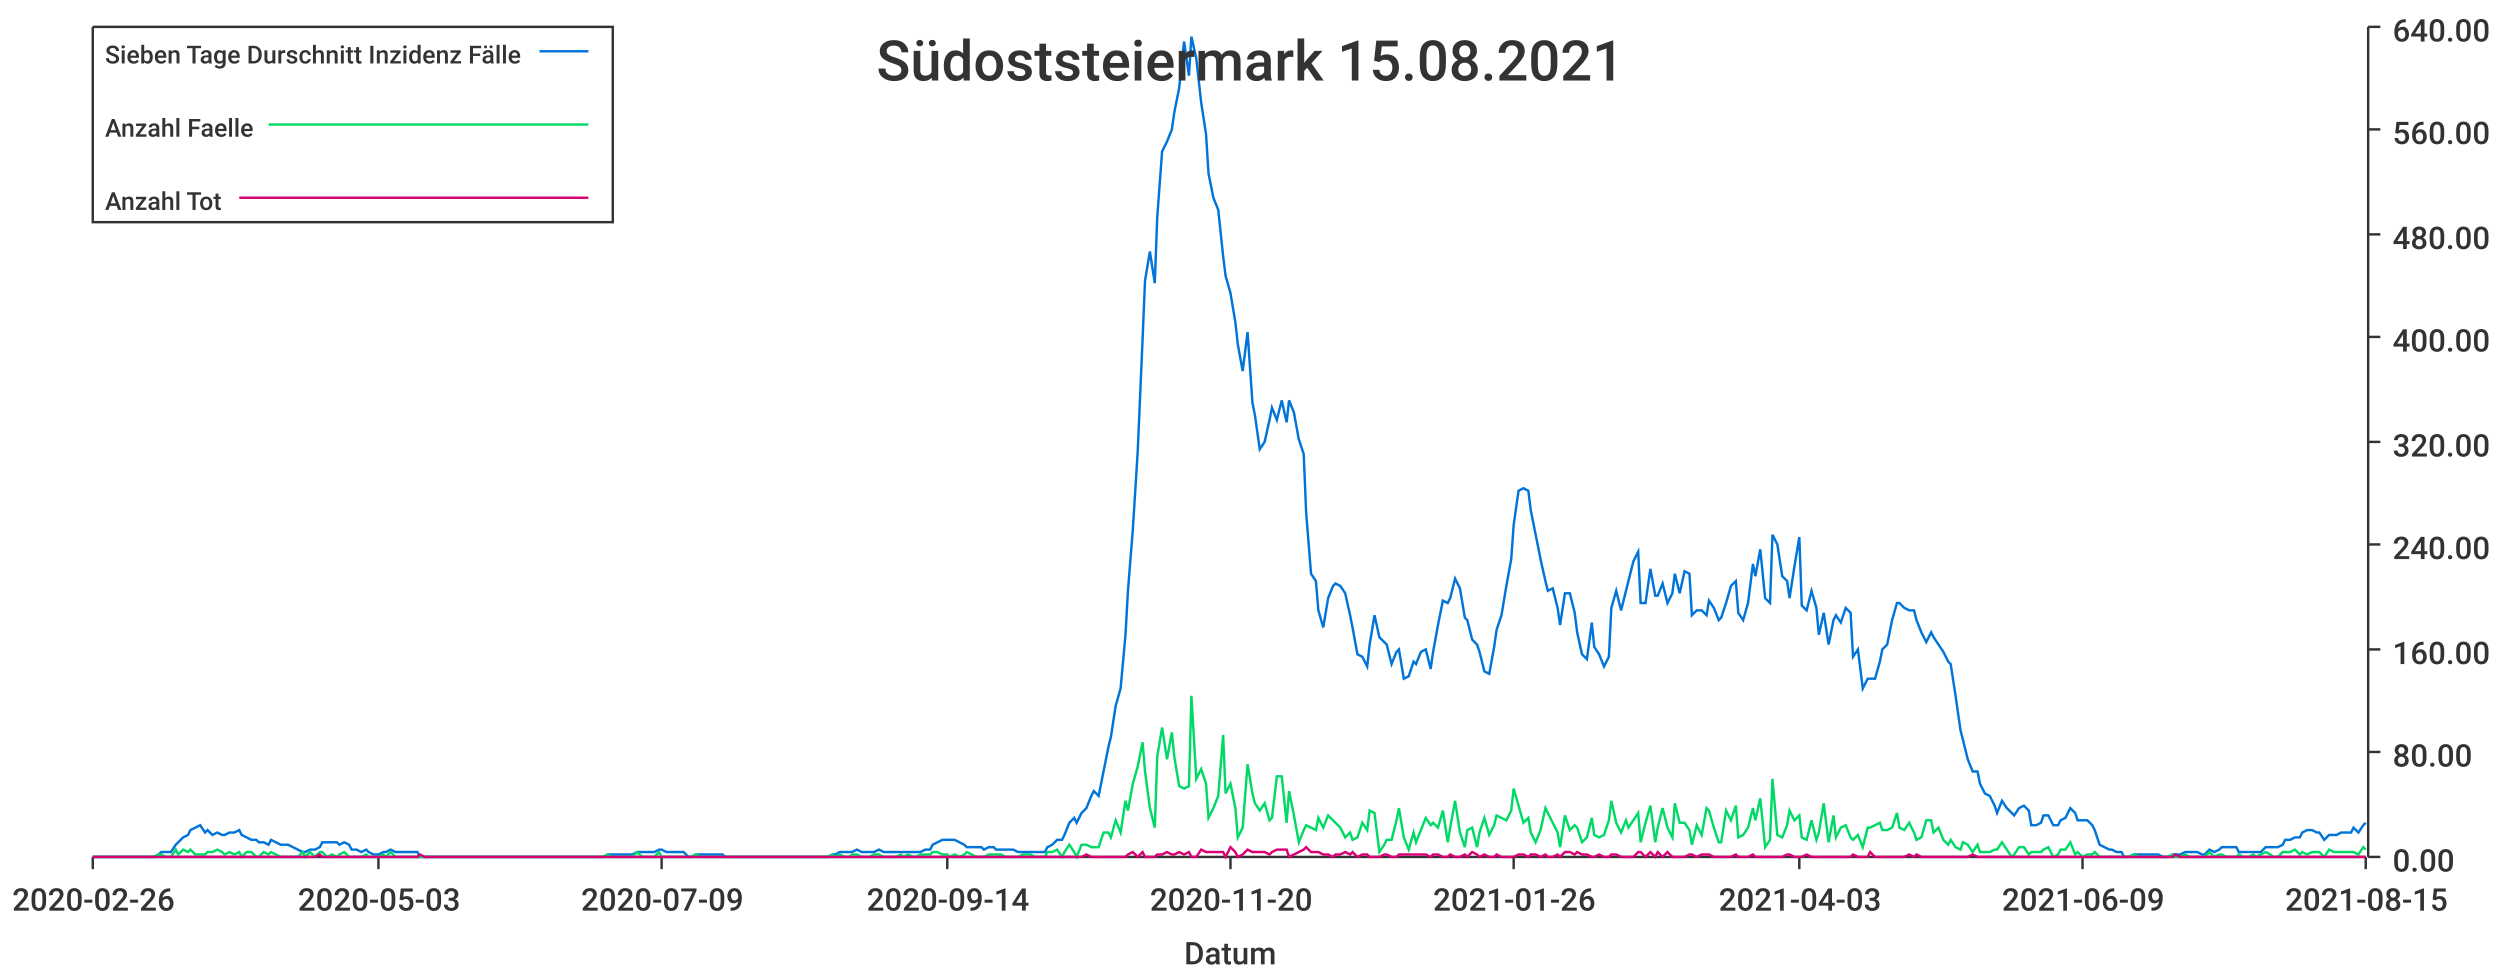
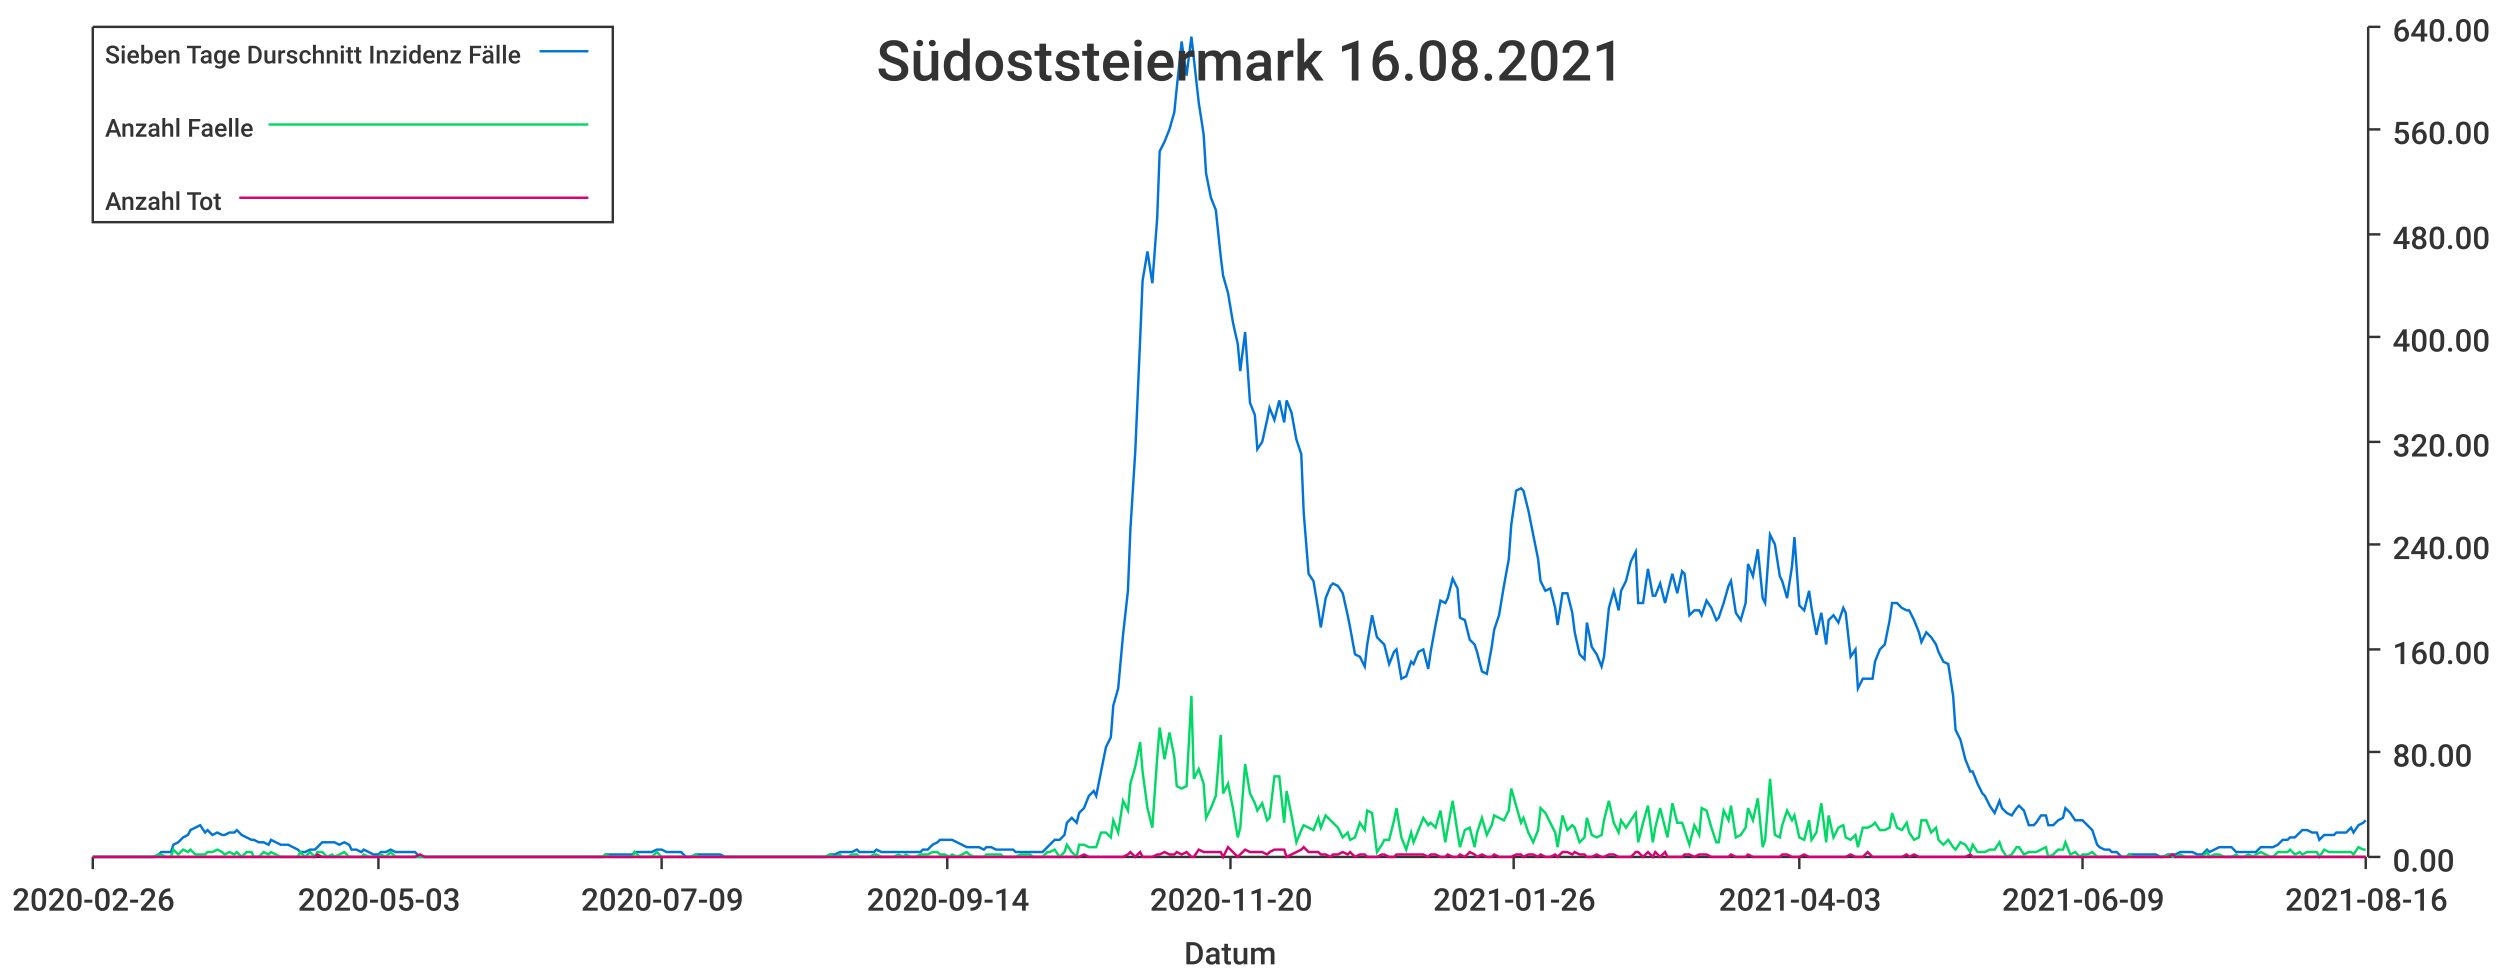
<svg xmlns="http://www.w3.org/2000/svg" width="1024" height="400">\n<path d="M 0 0 L 1024 0 L 1024 400 L 0 400 L 0 0" style="stroke-width:0;stroke:rgba(255,255,255,1.0);fill:rgba(255,255,255,1.0)" />
  <path d="M 38 11 L 969 11 L 969 351 L 38 351 L 38 11" style="stroke-width:0;stroke:rgba(255,255,255,1.0);fill:rgba(255,255,255,1.0)" />
  <path d="M 38 351 L 969 351" style="stroke-width:1;stroke:rgba(51,51,51,1.0);fill:none" />
  <path d="M 38 351 L 38 356" style="stroke-width:1;stroke:rgba(51,51,51,1.0);fill:none" />
  <text x="5" y="373" style="stroke-width:0;stroke:none;fill:rgba(51,51,51,1.0);font-size:12.8px;font-family:'Roboto Medium',sans-serif">2020-02-26</text>
  <path d="M 155 351 L 155 356" style="stroke-width:1;stroke:rgba(51,51,51,1.0);fill:none" />
  <text x="122" y="373" style="stroke-width:0;stroke:none;fill:rgba(51,51,51,1.0);font-size:12.8px;font-family:'Roboto Medium',sans-serif">2020-05-03</text>
  <path d="M 271 351 L 271 356" style="stroke-width:1;stroke:rgba(51,51,51,1.0);fill:none" />
  <text x="238" y="373" style="stroke-width:0;stroke:none;fill:rgba(51,51,51,1.0);font-size:12.8px;font-family:'Roboto Medium',sans-serif">2020-07-09</text>
  <path d="M 388 351 L 388 356" style="stroke-width:1;stroke:rgba(51,51,51,1.0);fill:none" />
  <text x="355" y="373" style="stroke-width:0;stroke:none;fill:rgba(51,51,51,1.0);font-size:12.8px;font-family:'Roboto Medium',sans-serif">2020-09-14</text>
  <path d="M 504 351 L 504 356" style="stroke-width:1;stroke:rgba(51,51,51,1.0);fill:none" />
  <text x="471" y="373" style="stroke-width:0;stroke:none;fill:rgba(51,51,51,1.0);font-size:12.8px;font-family:'Roboto Medium',sans-serif">2020-11-20</text>
  <path d="M 620 351 L 620 356" style="stroke-width:1;stroke:rgba(51,51,51,1.0);fill:none" />
  <text x="587" y="373" style="stroke-width:0;stroke:none;fill:rgba(51,51,51,1.0);font-size:12.8px;font-family:'Roboto Medium',sans-serif">2021-01-26</text>
  <path d="M 737 351 L 737 356" style="stroke-width:1;stroke:rgba(51,51,51,1.0);fill:none" />
  <text x="704" y="373" style="stroke-width:0;stroke:none;fill:rgba(51,51,51,1.0);font-size:12.8px;font-family:'Roboto Medium',sans-serif">2021-04-03</text>
  <path d="M 853 351 L 853 356" style="stroke-width:1;stroke:rgba(51,51,51,1.0);fill:none" />
  <text x="820" y="373" style="stroke-width:0;stroke:none;fill:rgba(51,51,51,1.0);font-size:12.8px;font-family:'Roboto Medium',sans-serif">2021-06-09</text>
  <path d="M 969 351 L 969 356" style="stroke-width:1;stroke:rgba(51,51,51,1.0);fill:none" />
-   <text x="936" y="373" style="stroke-width:0;stroke:none;fill:rgba(51,51,51,1.0);font-size:12.8px;font-family:'Roboto Medium',sans-serif">2021-08-15</text>
+   <text x="936" y="373" style="stroke-width:0;stroke:none;fill:rgba(51,51,51,1.0);font-size:12.8px;font-family:'Roboto Medium',sans-serif">2021-08-16</text>
  <text x="485" y="395" style="stroke-width:0;stroke:none;fill:rgba(51,51,51,1.0);font-size:12.8px;font-family:'Roboto Medium',sans-serif">Datum</text>
  <path d="M 970 351 L 970 11" style="stroke-width:1;stroke:rgba(51,51,51,1.0);fill:none" />
  <path d="M 970 351 L 975 351" style="stroke-width:1;stroke:rgba(51,51,51,1.0);fill:none" />
  <text x="980" y="357" style="stroke-width:0;stroke:none;fill:rgba(51,51,51,1.0);font-size:12.8px;font-family:'Roboto Medium',sans-serif">0.00</text>
  <path d="M 970 308 L 975 308" style="stroke-width:1;stroke:rgba(51,51,51,1.0);fill:none" />
  <text x="980" y="314" style="stroke-width:0;stroke:none;fill:rgba(51,51,51,1.0);font-size:12.8px;font-family:'Roboto Medium',sans-serif">80.00</text>
  <path d="M 970 266 L 975 266" style="stroke-width:1;stroke:rgba(51,51,51,1.0);fill:none" />
  <text x="980" y="272" style="stroke-width:0;stroke:none;fill:rgba(51,51,51,1.0);font-size:12.8px;font-family:'Roboto Medium',sans-serif">160.00</text>
  <path d="M 970 223 L 975 223" style="stroke-width:1;stroke:rgba(51,51,51,1.0);fill:none" />
  <text x="980" y="229" style="stroke-width:0;stroke:none;fill:rgba(51,51,51,1.0);font-size:12.8px;font-family:'Roboto Medium',sans-serif">240.00</text>
  <path d="M 970 181 L 975 181" style="stroke-width:1;stroke:rgba(51,51,51,1.0);fill:none" />
  <text x="980" y="187" style="stroke-width:0;stroke:none;fill:rgba(51,51,51,1.0);font-size:12.8px;font-family:'Roboto Medium',sans-serif">320.00</text>
  <path d="M 970 138 L 975 138" style="stroke-width:1;stroke:rgba(51,51,51,1.0);fill:none" />
  <text x="980" y="144" style="stroke-width:0;stroke:none;fill:rgba(51,51,51,1.0);font-size:12.8px;font-family:'Roboto Medium',sans-serif">400.00</text>
  <path d="M 970 96 L 975 96" style="stroke-width:1;stroke:rgba(51,51,51,1.0);fill:none" />
  <text x="980" y="102" style="stroke-width:0;stroke:none;fill:rgba(51,51,51,1.0);font-size:12.8px;font-family:'Roboto Medium',sans-serif">480.00</text>
  <path d="M 970 53 L 975 53" style="stroke-width:1;stroke:rgba(51,51,51,1.0);fill:none" />
  <text x="980" y="59" style="stroke-width:0;stroke:none;fill:rgba(51,51,51,1.0);font-size:12.8px;font-family:'Roboto Medium',sans-serif">560.00</text>
  <path d="M 970 11 L 975 11" style="stroke-width:1;stroke:rgba(51,51,51,1.0);fill:none" />
  <text x="980" y="17" style="stroke-width:0;stroke:none;fill:rgba(51,51,51,1.0);font-size:12.8px;font-family:'Roboto Medium',sans-serif">640.00</text>
-   <path d="M 38 351 L 40 351 L 42 351 L 44 351 L 45 351 L 47 351 L 49 351 L 51 351 L 52 351 L 54 351 L 56 351 L 58 351 L 59 351 L 61 351 L 63 351 L 65 350 L 66 349 L 68 349 L 70 349 L 72 346 L 73 345 L 75 343 L 77 342 L 78 340 L 80 339 L 82 338 L 84 341 L 85 340 L 87 342 L 89 341 L 91 342 L 92 342 L 94 341 L 96 341 L 98 340 L 99 342 L 101 343 L 103 344 L 105 344 L 106 345 L 108 345 L 110 346 L 111 344 L 113 345 L 115 346 L 117 346 L 118 346 L 120 347 L 122 348 L 124 349 L 125 349 L 127 348 L 129 348 L 131 347 L 132 345 L 134 345 L 136 345 L 138 345 L 139 346 L 141 345 L 143 346 L 144 348 L 146 348 L 148 349 L 150 348 L 151 349 L 153 350 L 155 350 L 157 349 L 158 349 L 160 348 L 162 349 L 164 349 L 165 349 L 167 349 L 169 349 L 171 349 L 172 351 L 174 351 L 176 351 L 177 351 L 179 351 L 181 351 L 183 351 L 184 351 L 186 351 L 188 351 L 190 351 L 191 351 L 193 351 L 195 351 L 197 351 L 198 351 L 200 351 L 202 351 L 204 351 L 205 351 L 207 351 L 209 351 L 210 351 L 212 351 L 214 351 L 216 351 L 217 351 L 219 351 L 221 351 L 223 351 L 224 351 L 226 351 L 228 351 L 230 351 L 231 351 L 233 351 L 235 351 L 237 351 L 238 351 L 240 351 L 242 351 L 243 351 L 245 351 L 247 351 L 249 350 L 250 350 L 252 350 L 254 350 L 256 350 L 257 350 L 259 350 L 261 349 L 263 349 L 264 349 L 266 349 L 268 349 L 270 348 L 271 348 L 273 349 L 275 349 L 276 349 L 278 349 L 280 349 L 282 351 L 283 351 L 285 350 L 287 350 L 289 350 L 290 350 L 292 350 L 294 350 L 296 350 L 297 351 L 299 351 L 301 351 L 303 351 L 304 351 L 306 351 L 308 351 L 309 351 L 311 351 L 313 351 L 315 351 L 316 351 L 318 351 L 320 351 L 322 351 L 323 351 L 325 351 L 327 351 L 329 351 L 330 351 L 332 351 L 334 351 L 336 351 L 337 351 L 339 351 L 341 350 L 342 350 L 344 349 L 346 349 L 348 349 L 349 349 L 351 348 L 353 349 L 355 349 L 356 349 L 358 349 L 360 348 L 362 349 L 363 349 L 365 349 L 367 349 L 369 349 L 370 349 L 372 349 L 374 349 L 375 349 L 377 349 L 379 348 L 381 348 L 382 346 L 384 345 L 386 344 L 388 344 L 389 344 L 391 344 L 393 345 L 395 346 L 396 347 L 398 347 L 400 347 L 402 347 L 403 348 L 405 347 L 407 347 L 408 348 L 410 348 L 412 348 L 414 348 L 415 348 L 417 349 L 419 349 L 421 349 L 422 349 L 424 349 L 426 349 L 428 349 L 429 347 L 431 346 L 433 344 L 435 344 L 436 342 L 438 337 L 440 335 L 441 337 L 443 333 L 445 331 L 447 326 L 448 324 L 450 326 L 452 316 L 454 306 L 455 302 L 457 289 L 459 282 L 461 260 L 462 242 L 464 217 L 466 185 L 468 139 L 469 115 L 471 103 L 473 116 L 474 89 L 476 62 L 478 58 L 480 53 L 481 46 L 483 36 L 485 17 L 487 31 L 488 15 L 490 24 L 492 42 L 494 55 L 495 71 L 497 81 L 499 86 L 501 105 L 502 113 L 504 120 L 506 132 L 507 141 L 509 152 L 511 136 L 513 165 L 514 170 L 516 184 L 518 181 L 520 172 L 521 167 L 523 172 L 525 164 L 527 173 L 528 164 L 530 169 L 532 180 L 534 186 L 535 210 L 537 235 L 539 238 L 540 250 L 542 257 L 544 245 L 546 240 L 547 239 L 549 240 L 551 243 L 553 252 L 554 257 L 556 268 L 558 269 L 560 273 L 561 264 L 563 252 L 565 261 L 567 263 L 568 264 L 570 272 L 572 267 L 573 266 L 575 278 L 577 277 L 579 271 L 580 272 L 582 267 L 584 266 L 586 274 L 587 267 L 589 256 L 591 246 L 593 247 L 594 245 L 596 237 L 598 241 L 600 253 L 601 254 L 603 262 L 605 264 L 606 267 L 608 275 L 610 276 L 612 265 L 613 258 L 615 252 L 617 240 L 619 229 L 620 215 L 622 201 L 624 200 L 626 201 L 627 209 L 629 219 L 631 229 L 633 238 L 634 242 L 636 241 L 638 249 L 639 256 L 641 243 L 643 243 L 645 251 L 646 259 L 648 268 L 650 270 L 652 255 L 653 265 L 655 268 L 657 273 L 659 269 L 660 249 L 662 242 L 664 250 L 666 242 L 667 238 L 669 230 L 671 226 L 672 247 L 674 247 L 676 233 L 678 244 L 679 244 L 681 239 L 683 247 L 685 243 L 686 235 L 688 243 L 690 234 L 692 235 L 693 252 L 695 250 L 697 250 L 699 252 L 700 246 L 702 249 L 704 254 L 705 253 L 707 247 L 709 240 L 711 238 L 712 251 L 714 254 L 716 247 L 718 231 L 719 236 L 721 225 L 723 245 L 725 247 L 726 219 L 728 223 L 730 236 L 732 238 L 733 245 L 735 232 L 737 220 L 738 248 L 740 250 L 742 242 L 744 249 L 745 260 L 747 251 L 749 264 L 751 254 L 752 252 L 754 255 L 756 249 L 758 251 L 759 269 L 761 266 L 763 282 L 765 278 L 766 278 L 768 278 L 770 271 L 771 266 L 773 264 L 775 254 L 777 247 L 778 247 L 780 249 L 782 250 L 784 250 L 785 254 L 787 259 L 789 263 L 791 259 L 792 261 L 794 264 L 796 267 L 798 271 L 799 272 L 801 285 L 803 299 L 804 303 L 806 311 L 808 316 L 810 316 L 811 321 L 813 325 L 815 326 L 817 330 L 818 333 L 820 328 L 822 331 L 824 333 L 825 334 L 827 331 L 829 330 L 831 332 L 832 338 L 834 338 L 836 337 L 837 334 L 839 334 L 841 338 L 843 338 L 844 336 L 846 335 L 848 331 L 850 333 L 851 336 L 853 336 L 855 336 L 857 338 L 858 340 L 860 346 L 862 347 L 864 348 L 865 348 L 867 349 L 869 349 L 870 351 L 872 351 L 874 350 L 876 350 L 877 350 L 879 350 L 881 350 L 883 350 L 884 350 L 886 351 L 888 351 L 890 350 L 891 350 L 893 350 L 895 349 L 897 349 L 898 349 L 900 349 L 902 350 L 903 350 L 905 348 L 907 349 L 909 348 L 910 347 L 912 347 L 914 347 L 916 347 L 917 349 L 919 349 L 921 349 L 923 349 L 924 349 L 926 349 L 928 347 L 930 347 L 931 347 L 933 347 L 935 346 L 936 344 L 938 344 L 940 343 L 942 343 L 943 341 L 945 340 L 947 340 L 949 341 L 950 341 L 952 344 L 954 342 L 956 342 L 957 342 L 959 341 L 961 341 L 963 341 L 964 339 L 966 341 L 968 338 L 969 337" style="stroke-width:1;stroke:rgba(0,116,217,1.0);fill:none" />
-   <path d="M 38 351 L 40 351 L 42 351 L 44 351 L 45 351 L 47 351 L 49 351 L 51 351 L 52 351 L 54 351 L 56 351 L 58 351 L 59 351 L 61 351 L 63 351 L 65 350 L 66 350 L 68 351 L 70 351 L 72 348 L 73 350 L 75 348 L 77 349 L 78 348 L 80 350 L 82 350 L 84 350 L 85 349 L 87 349 L 89 348 L 91 349 L 92 350 L 94 349 L 96 350 L 98 349 L 99 351 L 101 349 L 103 349 L 105 351 L 106 351 L 108 349 L 110 350 L 111 349 L 113 350 L 115 351 L 117 351 L 118 351 L 120 351 L 122 351 L 124 349 L 125 351 L 127 349 L 129 351 L 131 349 L 132 349 L 134 351 L 136 350 L 138 351 L 139 350 L 141 349 L 143 351 L 144 351 L 146 351 L 148 351 L 150 350 L 151 351 L 153 351 L 155 351 L 157 350 L 158 351 L 160 349 L 162 351 L 164 351 L 165 351 L 167 351 L 169 351 L 171 351 L 172 351 L 174 351 L 176 351 L 177 351 L 179 351 L 181 351 L 183 351 L 184 351 L 186 351 L 188 351 L 190 351 L 191 351 L 193 351 L 195 351 L 197 351 L 198 351 L 200 351 L 202 351 L 204 351 L 205 351 L 207 351 L 209 351 L 210 351 L 212 351 L 214 351 L 216 351 L 217 351 L 219 351 L 221 351 L 223 351 L 224 351 L 226 351 L 228 351 L 230 351 L 231 351 L 233 351 L 235 351 L 237 351 L 238 351 L 240 351 L 242 351 L 243 351 L 245 351 L 247 351 L 249 350 L 250 351 L 252 351 L 254 351 L 256 351 L 257 351 L 259 351 L 261 349 L 263 351 L 264 351 L 266 351 L 268 351 L 270 349 L 271 351 L 273 351 L 275 351 L 276 351 L 278 351 L 280 351 L 282 351 L 283 351 L 285 350 L 287 351 L 289 351 L 290 351 L 292 351 L 294 351 L 296 351 L 297 351 L 299 351 L 301 351 L 303 351 L 304 351 L 306 351 L 308 351 L 309 351 L 311 351 L 313 351 L 315 351 L 316 351 L 318 351 L 320 351 L 322 351 L 323 351 L 325 351 L 327 351 L 329 351 L 330 351 L 332 351 L 334 351 L 336 351 L 337 351 L 339 351 L 341 350 L 342 351 L 344 350 L 346 351 L 348 351 L 349 350 L 351 350 L 353 351 L 355 351 L 356 351 L 358 350 L 360 350 L 362 351 L 363 351 L 365 351 L 367 351 L 369 350 L 370 351 L 372 350 L 374 351 L 375 351 L 377 350 L 379 350 L 381 350 L 382 349 L 384 349 L 386 350 L 388 350 L 389 351 L 391 350 L 393 351 L 395 350 L 396 349 L 398 350 L 400 351 L 402 351 L 403 351 L 405 350 L 407 350 L 408 350 L 410 350 L 412 351 L 414 351 L 415 351 L 417 351 L 419 350 L 421 350 L 422 350 L 424 351 L 426 351 L 428 351 L 429 349 L 431 349 L 433 348 L 435 351 L 436 349 L 438 346 L 440 349 L 441 351 L 443 346 L 445 346 L 447 347 L 448 347 L 450 347 L 452 341 L 454 341 L 455 343 L 457 336 L 459 341 L 461 328 L 462 332 L 464 321 L 466 314 L 468 304 L 469 316 L 471 331 L 473 339 L 474 310 L 476 298 L 478 311 L 480 300 L 481 310 L 483 322 L 485 323 L 487 322 L 488 285 L 490 319 L 492 315 L 494 321 L 495 335 L 497 331 L 499 326 L 501 301 L 502 325 L 504 321 L 506 331 L 507 343 L 509 339 L 511 313 L 513 325 L 514 329 L 516 332 L 518 329 L 520 336 L 521 335 L 523 318 L 525 318 L 527 337 L 528 324 L 530 334 L 532 345 L 534 340 L 535 338 L 537 339 L 539 340 L 540 335 L 542 339 L 544 334 L 546 336 L 547 337 L 549 339 L 551 343 L 553 341 L 554 344 L 556 343 L 558 337 L 560 340 L 561 332 L 563 333 L 565 349 L 567 346 L 568 344 L 570 344 L 572 336 L 573 331 L 575 343 L 577 348 L 579 341 L 580 345 L 582 340 L 584 335 L 586 338 L 587 337 L 589 339 L 591 332 L 593 345 L 594 339 L 596 328 L 598 341 L 600 347 L 601 340 L 603 339 L 605 347 L 606 341 L 608 335 L 610 342 L 612 338 L 613 334 L 615 335 L 617 336 L 619 332 L 620 323 L 622 330 L 624 337 L 626 335 L 627 341 L 629 345 L 631 340 L 633 331 L 634 333 L 636 337 L 638 341 L 639 347 L 641 334 L 643 340 L 645 338 L 646 339 L 648 345 L 650 343 L 652 335 L 653 342 L 655 343 L 657 342 L 659 336 L 660 328 L 662 337 L 664 341 L 666 336 L 667 339 L 669 336 L 671 333 L 672 345 L 674 337 L 676 330 L 678 345 L 679 339 L 681 331 L 683 339 L 685 343 L 686 329 L 688 337 L 690 337 L 692 340 L 693 346 L 695 338 L 697 342 L 699 331 L 700 332 L 702 339 L 704 345 L 705 345 L 707 332 L 709 336 L 711 330 L 712 343 L 714 342 L 716 339 L 718 331 L 719 336 L 721 327 L 723 347 L 725 344 L 726 319 L 728 342 L 730 343 L 732 338 L 733 332 L 735 336 L 737 334 L 738 343 L 740 344 L 742 336 L 744 344 L 745 341 L 747 329 L 749 345 L 751 334 L 752 343 L 754 339 L 756 338 L 758 343 L 759 344 L 761 342 L 763 347 L 765 339 L 766 339 L 768 338 L 770 337 L 771 340 L 773 340 L 775 339 L 777 333 L 778 339 L 780 340 L 782 337 L 784 341 L 785 344 L 787 343 L 789 336 L 791 336 L 792 341 L 794 339 L 796 344 L 798 346 L 799 344 L 801 347 L 803 348 L 804 345 L 806 346 L 808 349 L 810 346 L 811 349 L 813 349 L 815 349 L 817 348 L 818 348 L 820 345 L 822 348 L 824 351 L 825 350 L 827 347 L 829 347 L 831 350 L 832 349 L 834 349 L 836 349 L 837 348 L 839 347 L 841 351 L 843 350 L 844 348 L 846 348 L 848 345 L 850 350 L 851 349 L 853 351 L 855 350 L 857 350 L 858 349 L 860 351 L 862 351 L 864 351 L 865 351 L 867 351 L 869 351 L 870 351 L 872 351 L 874 350 L 876 351 L 877 351 L 879 351 L 881 351 L 883 351 L 884 351 L 886 351 L 888 351 L 890 350 L 891 351 L 893 351 L 895 350 L 897 351 L 898 351 L 900 351 L 902 351 L 903 351 L 905 349 L 907 351 L 909 350 L 910 350 L 912 351 L 914 351 L 916 351 L 917 350 L 919 351 L 921 351 L 923 350 L 924 351 L 926 350 L 928 349 L 930 350 L 931 351 L 933 351 L 935 349 L 936 349 L 938 349 L 940 348 L 942 350 L 943 349 L 945 350 L 947 349 L 949 349 L 950 349 L 952 351 L 954 348 L 956 349 L 957 349 L 959 349 L 961 349 L 963 349 L 964 349 L 966 350 L 968 347 L 969 348" style="stroke-width:1;stroke:rgba(0,217,101,1.0);fill:none" />
-   <path d="M 38 351 L 40 351 L 42 351 L 44 351 L 45 351 L 47 351 L 49 351 L 51 351 L 52 351 L 54 351 L 56 351 L 58 351 L 59 351 L 61 351 L 63 351 L 65 351 L 66 351 L 68 351 L 70 351 L 72 351 L 73 351 L 75 351 L 77 351 L 78 351 L 80 351 L 82 351 L 84 351 L 85 351 L 87 351 L 89 351 L 91 351 L 92 351 L 94 351 L 96 351 L 98 351 L 99 351 L 101 351 L 103 351 L 105 351 L 106 351 L 108 351 L 110 351 L 111 351 L 113 351 L 115 351 L 117 351 L 118 351 L 120 351 L 122 351 L 124 351 L 125 351 L 127 351 L 129 351 L 131 350 L 132 351 L 134 351 L 136 351 L 138 351 L 139 351 L 141 351 L 143 351 L 144 351 L 146 351 L 148 351 L 150 351 L 151 351 L 153 351 L 155 351 L 157 351 L 158 351 L 160 351 L 162 351 L 164 351 L 165 351 L 167 351 L 169 351 L 171 351 L 172 350 L 174 351 L 176 351 L 177 351 L 179 351 L 181 351 L 183 351 L 184 351 L 186 351 L 188 351 L 190 351 L 191 351 L 193 351 L 195 351 L 197 351 L 198 351 L 200 351 L 202 351 L 204 351 L 205 351 L 207 351 L 209 351 L 210 351 L 212 351 L 214 351 L 216 351 L 217 351 L 219 351 L 221 351 L 223 351 L 224 351 L 226 351 L 228 351 L 230 351 L 231 351 L 233 351 L 235 351 L 237 351 L 238 351 L 240 351 L 242 351 L 243 351 L 245 351 L 247 351 L 249 351 L 250 351 L 252 351 L 254 351 L 256 351 L 257 351 L 259 351 L 261 351 L 263 351 L 264 351 L 266 351 L 268 351 L 270 351 L 271 351 L 273 351 L 275 351 L 276 351 L 278 351 L 280 351 L 282 351 L 283 351 L 285 351 L 287 351 L 289 351 L 290 351 L 292 351 L 294 351 L 296 351 L 297 351 L 299 351 L 301 351 L 303 351 L 304 351 L 306 351 L 308 351 L 309 351 L 311 351 L 313 351 L 315 351 L 316 351 L 318 351 L 320 351 L 322 351 L 323 351 L 325 351 L 327 351 L 329 351 L 330 351 L 332 351 L 334 351 L 336 351 L 337 351 L 339 351 L 341 351 L 342 351 L 344 351 L 346 351 L 348 351 L 349 351 L 351 351 L 353 351 L 355 351 L 356 351 L 358 351 L 360 351 L 362 351 L 363 351 L 365 351 L 367 351 L 369 351 L 370 351 L 372 351 L 374 351 L 375 351 L 377 351 L 379 351 L 381 351 L 382 351 L 384 351 L 386 351 L 388 351 L 389 351 L 391 351 L 393 351 L 395 351 L 396 351 L 398 351 L 400 351 L 402 351 L 403 351 L 405 351 L 407 351 L 408 351 L 410 351 L 412 351 L 414 351 L 415 351 L 417 351 L 419 351 L 421 351 L 422 351 L 424 351 L 426 351 L 428 351 L 429 351 L 431 351 L 433 351 L 435 351 L 436 351 L 438 351 L 440 351 L 441 351 L 443 351 L 445 350 L 447 351 L 448 351 L 450 351 L 452 351 L 454 351 L 455 351 L 457 351 L 459 351 L 461 351 L 462 350 L 464 349 L 466 351 L 468 349 L 469 351 L 471 351 L 473 351 L 474 350 L 476 350 L 478 349 L 480 350 L 481 350 L 483 349 L 485 350 L 487 349 L 488 351 L 490 351 L 492 348 L 494 349 L 495 349 L 497 349 L 499 349 L 501 349 L 502 351 L 504 347 L 506 349 L 507 351 L 509 350 L 511 348 L 513 349 L 514 349 L 516 349 L 518 349 L 520 350 L 521 349 L 523 348 L 525 348 L 527 348 L 528 351 L 530 350 L 532 349 L 534 348 L 535 347 L 537 349 L 539 349 L 540 349 L 542 350 L 544 350 L 546 351 L 547 350 L 549 350 L 551 349 L 553 350 L 554 349 L 556 351 L 558 350 L 560 350 L 561 351 L 563 351 L 565 351 L 567 350 L 568 350 L 570 351 L 572 351 L 573 350 L 575 350 L 577 350 L 579 350 L 580 350 L 582 350 L 584 350 L 586 351 L 587 350 L 589 350 L 591 351 L 593 351 L 594 350 L 596 351 L 598 351 L 600 350 L 601 351 L 603 349 L 605 350 L 606 351 L 608 350 L 610 351 L 612 351 L 613 350 L 615 351 L 617 351 L 619 351 L 620 351 L 622 350 L 624 350 L 626 351 L 627 350 L 629 350 L 631 351 L 633 350 L 634 351 L 636 351 L 638 350 L 639 351 L 641 349 L 643 349 L 645 350 L 646 349 L 648 350 L 650 350 L 652 351 L 653 351 L 655 350 L 657 351 L 659 351 L 660 350 L 662 350 L 664 351 L 666 351 L 667 351 L 669 351 L 671 349 L 672 349 L 674 351 L 676 349 L 678 351 L 679 349 L 681 351 L 683 349 L 685 351 L 686 351 L 688 351 L 690 351 L 692 350 L 693 350 L 695 351 L 697 350 L 699 350 L 700 350 L 702 351 L 704 351 L 705 351 L 707 351 L 709 351 L 711 350 L 712 351 L 714 351 L 716 351 L 718 350 L 719 351 L 721 351 L 723 351 L 725 351 L 726 351 L 728 351 L 730 351 L 732 350 L 733 350 L 735 351 L 737 351 L 738 351 L 740 350 L 742 351 L 744 351 L 745 351 L 747 351 L 749 351 L 751 351 L 752 351 L 754 351 L 756 351 L 758 351 L 759 350 L 761 351 L 763 351 L 765 351 L 766 349 L 768 351 L 770 351 L 771 351 L 773 351 L 775 351 L 777 351 L 778 351 L 780 351 L 782 350 L 784 351 L 785 350 L 787 351 L 789 351 L 791 351 L 792 351 L 794 351 L 796 351 L 798 351 L 799 351 L 801 351 L 803 351 L 804 351 L 806 351 L 808 350 L 810 351 L 811 351 L 813 351 L 815 351 L 817 351 L 818 351 L 820 351 L 822 351 L 824 351 L 825 351 L 827 351 L 829 351 L 831 351 L 832 351 L 834 351 L 836 351 L 837 351 L 839 351 L 841 351 L 843 351 L 844 351 L 846 351 L 848 351 L 850 351 L 851 351 L 853 351 L 855 351 L 857 351 L 858 351 L 860 351 L 862 351 L 864 351 L 865 351 L 867 351 L 869 351 L 870 351 L 872 351 L 874 351 L 876 351 L 877 351 L 879 351 L 881 351 L 883 351 L 884 351 L 886 351 L 888 351 L 890 351 L 891 350 L 893 351 L 895 351 L 897 351 L 898 351 L 900 351 L 902 351 L 903 351 L 905 351 L 907 351 L 909 351 L 910 351 L 912 351 L 914 351 L 916 351 L 917 351 L 919 351 L 921 351 L 923 351 L 924 351 L 926 351 L 928 351 L 930 351 L 931 351 L 933 351 L 935 351 L 936 351 L 938 351 L 940 351 L 942 351 L 943 351 L 945 351 L 947 351 L 949 351 L 950 351 L 952 351 L 954 351 L 956 351 L 957 351 L 959 351 L 961 351 L 963 351 L 964 351 L 966 351 L 968 351 L 969 351" style="stroke-width:1;stroke:rgba(217,0,116,1.0);fill:none" />
-   <text x="359" y="33" style="stroke-width:0;stroke:none;fill:rgba(51,51,51,1.0);font-size:23.0px;font-family:'Roboto Medium',sans-serif">Südoststeiermark 15.08.2021</text>
+   <path d="M 38 351 L 40 351 L 42 351 L 44 351 L 45 351 L 47 351 L 49 351 L 51 351 L 52 351 L 54 351 L 56 351 L 58 351 L 59 351 L 61 351 L 63 351 L 65 350 L 66 349 L 68 349 L 70 349 L 71 346 L 73 345 L 75 343 L 77 342 L 78 340 L 80 339 L 82 338 L 84 341 L 85 340 L 87 342 L 89 341 L 91 342 L 92 342 L 94 341 L 96 341 L 97 340 L 99 342 L 101 343 L 103 344 L 104 344 L 106 345 L 108 345 L 110 346 L 111 344 L 113 345 L 115 346 L 117 346 L 118 346 L 120 347 L 122 348 L 123 349 L 125 349 L 127 348 L 129 348 L 130 347 L 132 345 L 134 345 L 136 345 L 137 345 L 139 346 L 141 345 L 143 346 L 144 348 L 146 348 L 148 349 L 149 348 L 151 349 L 153 350 L 155 350 L 156 349 L 158 349 L 160 348 L 162 349 L 163 349 L 165 349 L 167 349 L 169 349 L 170 349 L 172 351 L 174 351 L 175 351 L 177 351 L 179 351 L 181 351 L 182 351 L 184 351 L 186 351 L 188 351 L 189 351 L 191 351 L 193 351 L 195 351 L 196 351 L 198 351 L 200 351 L 201 351 L 203 351 L 205 351 L 207 351 L 208 351 L 210 351 L 212 351 L 214 351 L 215 351 L 217 351 L 219 351 L 221 351 L 222 351 L 224 351 L 226 351 L 227 351 L 229 351 L 231 351 L 233 351 L 234 351 L 236 351 L 238 351 L 240 351 L 241 351 L 243 351 L 245 351 L 247 351 L 248 350 L 250 350 L 252 350 L 253 350 L 255 350 L 257 350 L 259 350 L 260 349 L 262 349 L 264 349 L 266 349 L 267 349 L 269 348 L 271 348 L 273 349 L 274 349 L 276 349 L 278 349 L 279 349 L 281 351 L 283 351 L 285 350 L 286 350 L 288 350 L 290 350 L 292 350 L 293 350 L 295 350 L 297 351 L 299 351 L 300 351 L 302 351 L 304 351 L 305 351 L 307 351 L 309 351 L 311 351 L 312 351 L 314 351 L 316 351 L 318 351 L 319 351 L 321 351 L 323 351 L 325 351 L 326 351 L 328 351 L 330 351 L 331 351 L 333 351 L 335 351 L 337 351 L 338 351 L 340 350 L 342 350 L 344 349 L 345 349 L 347 349 L 349 349 L 351 348 L 352 349 L 354 349 L 356 349 L 358 349 L 359 348 L 361 349 L 363 349 L 364 349 L 366 349 L 368 349 L 370 349 L 371 349 L 373 349 L 375 349 L 377 349 L 378 348 L 380 348 L 382 346 L 384 345 L 385 344 L 387 344 L 389 344 L 390 344 L 392 345 L 394 346 L 396 347 L 397 347 L 399 347 L 401 347 L 403 348 L 404 347 L 406 347 L 408 348 L 410 348 L 411 348 L 413 348 L 415 348 L 416 349 L 418 349 L 420 349 L 422 349 L 423 349 L 425 349 L 427 349 L 429 347 L 430 346 L 432 344 L 434 344 L 436 342 L 437 337 L 439 335 L 441 337 L 442 333 L 444 331 L 446 326 L 448 324 L 449 326 L 451 316 L 453 306 L 455 302 L 456 289 L 458 282 L 460 260 L 462 242 L 463 217 L 465 185 L 467 139 L 468 115 L 470 103 L 472 116 L 474 89 L 475 62 L 477 58 L 479 53 L 481 46 L 482 36 L 484 17 L 486 31 L 488 15 L 489 24 L 491 42 L 493 55 L 494 71 L 496 81 L 498 86 L 500 105 L 501 113 L 503 120 L 505 132 L 507 141 L 508 152 L 510 136 L 512 165 L 514 170 L 515 184 L 517 181 L 519 172 L 520 167 L 522 172 L 524 164 L 526 173 L 527 164 L 529 169 L 531 180 L 533 186 L 534 210 L 536 235 L 538 238 L 540 250 L 541 257 L 543 245 L 545 240 L 546 239 L 548 240 L 550 243 L 552 252 L 553 257 L 555 268 L 557 269 L 559 273 L 560 264 L 562 252 L 564 261 L 566 263 L 567 264 L 569 272 L 571 267 L 572 266 L 574 278 L 576 277 L 578 271 L 579 272 L 581 267 L 583 266 L 585 274 L 586 267 L 588 256 L 590 246 L 592 247 L 593 245 L 595 237 L 597 241 L 598 253 L 600 254 L 602 262 L 604 264 L 605 267 L 607 275 L 609 276 L 611 265 L 612 258 L 614 252 L 616 240 L 618 229 L 619 215 L 621 201 L 623 200 L 624 201 L 626 209 L 628 219 L 630 229 L 631 238 L 633 242 L 635 241 L 637 249 L 638 256 L 640 243 L 642 243 L 644 251 L 645 259 L 647 268 L 649 270 L 650 255 L 652 265 L 654 268 L 656 273 L 657 269 L 659 249 L 661 242 L 663 250 L 664 242 L 666 238 L 668 230 L 670 226 L 671 247 L 673 247 L 675 233 L 677 244 L 678 244 L 680 239 L 682 247 L 683 243 L 685 235 L 687 243 L 689 234 L 690 235 L 692 252 L 694 250 L 696 250 L 697 252 L 699 246 L 701 249 L 703 254 L 704 253 L 706 247 L 708 240 L 709 238 L 711 251 L 713 254 L 715 247 L 716 231 L 718 236 L 720 225 L 722 245 L 723 247 L 725 219 L 727 223 L 729 236 L 730 238 L 732 245 L 734 232 L 735 220 L 737 248 L 739 250 L 741 242 L 742 249 L 744 260 L 746 251 L 748 264 L 749 254 L 751 252 L 753 255 L 755 249 L 756 251 L 758 269 L 760 266 L 761 282 L 763 278 L 765 278 L 767 278 L 768 271 L 770 266 L 772 264 L 774 254 L 775 247 L 777 247 L 779 249 L 781 250 L 782 250 L 784 254 L 786 259 L 787 263 L 789 259 L 791 261 L 793 264 L 794 267 L 796 271 L 798 272 L 800 285 L 801 299 L 803 303 L 805 311 L 807 316 L 808 316 L 810 321 L 812 325 L 813 326 L 815 330 L 817 333 L 819 328 L 820 331 L 822 333 L 824 334 L 826 331 L 827 330 L 829 332 L 831 338 L 833 338 L 834 337 L 836 334 L 838 334 L 839 338 L 841 338 L 843 336 L 845 335 L 846 331 L 848 333 L 850 336 L 852 336 L 853 336 L 855 338 L 857 340 L 859 346 L 860 347 L 862 348 L 864 348 L 865 349 L 867 349 L 869 351 L 871 351 L 872 350 L 874 350 L 876 350 L 878 350 L 879 350 L 881 350 L 883 350 L 885 351 L 886 351 L 888 350 L 890 350 L 891 350 L 893 349 L 895 349 L 897 349 L 898 349 L 900 350 L 902 350 L 904 348 L 905 349 L 907 348 L 909 347 L 911 347 L 912 347 L 914 347 L 916 349 L 917 349 L 919 349 L 921 349 L 923 349 L 924 349 L 926 347 L 928 347 L 930 347 L 931 347 L 933 346 L 935 344 L 937 344 L 938 343 L 940 343 L 942 341 L 943 340 L 945 340 L 947 341 L 949 341 L 950 344 L 952 342 L 954 342 L 956 342 L 957 341 L 959 341 L 961 341 L 963 339 L 964 341 L 966 338 L 968 337 L 969 336" style="stroke-width:1;stroke:rgba(0,116,217,1.0);fill:none" />
+   <path d="M 38 351 L 40 351 L 42 351 L 44 351 L 45 351 L 47 351 L 49 351 L 51 351 L 52 351 L 54 351 L 56 351 L 58 351 L 59 351 L 61 351 L 63 351 L 65 350 L 66 350 L 68 351 L 70 351 L 71 348 L 73 350 L 75 348 L 77 349 L 78 348 L 80 350 L 82 350 L 84 350 L 85 349 L 87 349 L 89 348 L 91 349 L 92 350 L 94 349 L 96 350 L 97 349 L 99 351 L 101 349 L 103 349 L 104 351 L 106 351 L 108 349 L 110 350 L 111 349 L 113 350 L 115 351 L 117 351 L 118 351 L 120 351 L 122 351 L 123 349 L 125 351 L 127 349 L 129 351 L 130 349 L 132 349 L 134 351 L 136 350 L 137 351 L 139 350 L 141 349 L 143 351 L 144 351 L 146 351 L 148 351 L 149 350 L 151 351 L 153 351 L 155 351 L 156 350 L 158 351 L 160 349 L 162 351 L 163 351 L 165 351 L 167 351 L 169 351 L 170 351 L 172 351 L 174 351 L 175 351 L 177 351 L 179 351 L 181 351 L 182 351 L 184 351 L 186 351 L 188 351 L 189 351 L 191 351 L 193 351 L 195 351 L 196 351 L 198 351 L 200 351 L 201 351 L 203 351 L 205 351 L 207 351 L 208 351 L 210 351 L 212 351 L 214 351 L 215 351 L 217 351 L 219 351 L 221 351 L 222 351 L 224 351 L 226 351 L 227 351 L 229 351 L 231 351 L 233 351 L 234 351 L 236 351 L 238 351 L 240 351 L 241 351 L 243 351 L 245 351 L 247 351 L 248 350 L 250 351 L 252 351 L 253 351 L 255 351 L 257 351 L 259 351 L 260 349 L 262 351 L 264 351 L 266 351 L 267 351 L 269 349 L 271 351 L 273 351 L 274 351 L 276 351 L 278 351 L 279 351 L 281 351 L 283 351 L 285 350 L 286 351 L 288 351 L 290 351 L 292 351 L 293 351 L 295 351 L 297 351 L 299 351 L 300 351 L 302 351 L 304 351 L 305 351 L 307 351 L 309 351 L 311 351 L 312 351 L 314 351 L 316 351 L 318 351 L 319 351 L 321 351 L 323 351 L 325 351 L 326 351 L 328 351 L 330 351 L 331 351 L 333 351 L 335 351 L 337 351 L 338 351 L 340 350 L 342 351 L 344 350 L 345 351 L 347 351 L 349 350 L 351 350 L 352 351 L 354 351 L 356 351 L 358 350 L 359 350 L 361 351 L 363 351 L 364 351 L 366 351 L 368 350 L 370 351 L 371 350 L 373 351 L 375 351 L 377 350 L 378 350 L 380 350 L 382 349 L 384 349 L 385 350 L 387 350 L 389 351 L 390 350 L 392 351 L 394 350 L 396 349 L 397 350 L 399 351 L 401 351 L 403 351 L 404 350 L 406 350 L 408 350 L 410 350 L 411 351 L 413 351 L 415 351 L 416 351 L 418 350 L 420 350 L 422 350 L 423 351 L 425 351 L 427 351 L 429 349 L 430 349 L 432 348 L 434 351 L 436 349 L 437 346 L 439 349 L 441 351 L 442 346 L 444 346 L 446 347 L 448 347 L 449 347 L 451 341 L 453 341 L 455 343 L 456 336 L 458 341 L 460 328 L 462 332 L 463 321 L 465 314 L 467 304 L 468 316 L 470 331 L 472 339 L 474 310 L 475 298 L 477 311 L 479 300 L 481 310 L 482 322 L 484 323 L 486 322 L 488 285 L 489 319 L 491 315 L 493 321 L 494 335 L 496 331 L 498 326 L 500 301 L 501 325 L 503 321 L 505 331 L 507 343 L 508 339 L 510 313 L 512 325 L 514 329 L 515 332 L 517 329 L 519 336 L 520 335 L 522 318 L 524 318 L 526 337 L 527 324 L 529 334 L 531 345 L 533 340 L 534 338 L 536 339 L 538 340 L 540 335 L 541 339 L 543 334 L 545 336 L 546 337 L 548 339 L 550 343 L 552 341 L 553 344 L 555 343 L 557 337 L 559 340 L 560 332 L 562 333 L 564 349 L 566 346 L 567 344 L 569 344 L 571 336 L 572 331 L 574 343 L 576 348 L 578 341 L 579 345 L 581 340 L 583 335 L 585 338 L 586 337 L 588 339 L 590 332 L 592 345 L 593 339 L 595 328 L 597 341 L 598 347 L 600 340 L 602 339 L 604 347 L 605 341 L 607 335 L 609 342 L 611 338 L 612 334 L 614 335 L 616 336 L 618 332 L 619 323 L 621 330 L 623 337 L 624 335 L 626 341 L 628 345 L 630 340 L 631 331 L 633 333 L 635 337 L 637 341 L 638 347 L 640 334 L 642 340 L 644 338 L 645 339 L 647 345 L 649 343 L 650 335 L 652 342 L 654 343 L 656 342 L 657 336 L 659 328 L 661 337 L 663 341 L 664 336 L 666 339 L 668 336 L 670 333 L 671 345 L 673 337 L 675 330 L 677 345 L 678 339 L 680 331 L 682 339 L 683 343 L 685 329 L 687 337 L 689 337 L 690 340 L 692 346 L 694 338 L 696 342 L 697 331 L 699 332 L 701 339 L 703 345 L 704 345 L 706 332 L 708 336 L 709 330 L 711 343 L 713 342 L 715 339 L 716 331 L 718 336 L 720 327 L 722 347 L 723 344 L 725 319 L 727 342 L 729 343 L 730 338 L 732 332 L 734 336 L 735 334 L 737 343 L 739 344 L 741 336 L 742 344 L 744 341 L 746 329 L 748 345 L 749 334 L 751 343 L 753 339 L 755 338 L 756 343 L 758 344 L 760 342 L 761 347 L 763 339 L 765 339 L 767 338 L 768 337 L 770 340 L 772 340 L 774 339 L 775 333 L 777 339 L 779 340 L 781 337 L 782 341 L 784 344 L 786 343 L 787 336 L 789 336 L 791 341 L 793 339 L 794 344 L 796 346 L 798 344 L 800 347 L 801 348 L 803 345 L 805 346 L 807 349 L 808 346 L 810 349 L 812 349 L 813 349 L 815 348 L 817 348 L 819 345 L 820 348 L 822 351 L 824 350 L 826 347 L 827 347 L 829 350 L 831 349 L 833 349 L 834 349 L 836 348 L 838 347 L 839 351 L 841 350 L 843 348 L 845 348 L 846 345 L 848 350 L 850 349 L 852 351 L 853 350 L 855 350 L 857 349 L 859 351 L 860 351 L 862 351 L 864 351 L 865 351 L 867 351 L 869 351 L 871 351 L 872 350 L 874 351 L 876 351 L 878 351 L 879 351 L 881 351 L 883 351 L 885 351 L 886 351 L 888 350 L 890 351 L 891 351 L 893 350 L 895 351 L 897 351 L 898 351 L 900 351 L 902 351 L 904 349 L 905 351 L 907 350 L 909 350 L 911 351 L 912 351 L 914 351 L 916 350 L 917 351 L 919 351 L 921 350 L 923 351 L 924 350 L 926 349 L 928 350 L 930 351 L 931 351 L 933 349 L 935 349 L 937 349 L 938 348 L 940 350 L 942 349 L 943 350 L 945 349 L 947 349 L 949 349 L 950 351 L 952 348 L 954 349 L 956 349 L 957 349 L 959 349 L 961 349 L 963 349 L 964 350 L 966 347 L 968 348 L 969 348" style="stroke-width:1;stroke:rgba(0,217,101,1.0);fill:none" />
+   <path d="M 38 351 L 40 351 L 42 351 L 44 351 L 45 351 L 47 351 L 49 351 L 51 351 L 52 351 L 54 351 L 56 351 L 58 351 L 59 351 L 61 351 L 63 351 L 65 351 L 66 351 L 68 351 L 70 351 L 71 351 L 73 351 L 75 351 L 77 351 L 78 351 L 80 351 L 82 351 L 84 351 L 85 351 L 87 351 L 89 351 L 91 351 L 92 351 L 94 351 L 96 351 L 97 351 L 99 351 L 101 351 L 103 351 L 104 351 L 106 351 L 108 351 L 110 351 L 111 351 L 113 351 L 115 351 L 117 351 L 118 351 L 120 351 L 122 351 L 123 351 L 125 351 L 127 351 L 129 351 L 130 350 L 132 351 L 134 351 L 136 351 L 137 351 L 139 351 L 141 351 L 143 351 L 144 351 L 146 351 L 148 351 L 149 351 L 151 351 L 153 351 L 155 351 L 156 351 L 158 351 L 160 351 L 162 351 L 163 351 L 165 351 L 167 351 L 169 351 L 170 351 L 172 350 L 174 351 L 175 351 L 177 351 L 179 351 L 181 351 L 182 351 L 184 351 L 186 351 L 188 351 L 189 351 L 191 351 L 193 351 L 195 351 L 196 351 L 198 351 L 200 351 L 201 351 L 203 351 L 205 351 L 207 351 L 208 351 L 210 351 L 212 351 L 214 351 L 215 351 L 217 351 L 219 351 L 221 351 L 222 351 L 224 351 L 226 351 L 227 351 L 229 351 L 231 351 L 233 351 L 234 351 L 236 351 L 238 351 L 240 351 L 241 351 L 243 351 L 245 351 L 247 351 L 248 351 L 250 351 L 252 351 L 253 351 L 255 351 L 257 351 L 259 351 L 260 351 L 262 351 L 264 351 L 266 351 L 267 351 L 269 351 L 271 351 L 273 351 L 274 351 L 276 351 L 278 351 L 279 351 L 281 351 L 283 351 L 285 351 L 286 351 L 288 351 L 290 351 L 292 351 L 293 351 L 295 351 L 297 351 L 299 351 L 300 351 L 302 351 L 304 351 L 305 351 L 307 351 L 309 351 L 311 351 L 312 351 L 314 351 L 316 351 L 318 351 L 319 351 L 321 351 L 323 351 L 325 351 L 326 351 L 328 351 L 330 351 L 331 351 L 333 351 L 335 351 L 337 351 L 338 351 L 340 351 L 342 351 L 344 351 L 345 351 L 347 351 L 349 351 L 351 351 L 352 351 L 354 351 L 356 351 L 358 351 L 359 351 L 361 351 L 363 351 L 364 351 L 366 351 L 368 351 L 370 351 L 371 351 L 373 351 L 375 351 L 377 351 L 378 351 L 380 351 L 382 351 L 384 351 L 385 351 L 387 351 L 389 351 L 390 351 L 392 351 L 394 351 L 396 351 L 397 351 L 399 351 L 401 351 L 403 351 L 404 351 L 406 351 L 408 351 L 410 351 L 411 351 L 413 351 L 415 351 L 416 351 L 418 351 L 420 351 L 422 351 L 423 351 L 425 351 L 427 351 L 429 351 L 430 351 L 432 351 L 434 351 L 436 351 L 437 351 L 439 351 L 441 351 L 442 351 L 444 350 L 446 351 L 448 351 L 449 351 L 451 351 L 453 351 L 455 351 L 456 351 L 458 351 L 460 351 L 462 350 L 463 349 L 465 351 L 467 349 L 468 351 L 470 351 L 472 351 L 474 350 L 475 350 L 477 349 L 479 350 L 481 350 L 482 349 L 484 350 L 486 349 L 488 351 L 489 351 L 491 348 L 493 349 L 494 349 L 496 349 L 498 349 L 500 349 L 501 351 L 503 347 L 505 349 L 507 351 L 508 350 L 510 348 L 512 349 L 514 349 L 515 349 L 517 349 L 519 350 L 520 349 L 522 348 L 524 348 L 526 348 L 527 351 L 529 350 L 531 349 L 533 348 L 534 347 L 536 349 L 538 349 L 540 349 L 541 350 L 543 350 L 545 351 L 546 350 L 548 350 L 550 349 L 552 350 L 553 349 L 555 351 L 557 350 L 559 350 L 560 351 L 562 351 L 564 351 L 566 350 L 567 350 L 569 351 L 571 351 L 572 350 L 574 350 L 576 350 L 578 350 L 579 350 L 581 350 L 583 350 L 585 351 L 586 350 L 588 350 L 590 351 L 592 351 L 593 350 L 595 351 L 597 351 L 598 350 L 600 351 L 602 349 L 604 350 L 605 351 L 607 350 L 609 351 L 611 351 L 612 350 L 614 351 L 616 351 L 618 351 L 619 351 L 621 350 L 623 350 L 624 351 L 626 350 L 628 350 L 630 351 L 631 350 L 633 351 L 635 351 L 637 350 L 638 351 L 640 349 L 642 349 L 644 350 L 645 349 L 647 350 L 649 350 L 650 351 L 652 351 L 654 350 L 656 351 L 657 351 L 659 350 L 661 350 L 663 351 L 664 351 L 666 351 L 668 351 L 670 349 L 671 349 L 673 351 L 675 349 L 677 351 L 678 349 L 680 351 L 682 349 L 683 351 L 685 351 L 687 351 L 689 351 L 690 350 L 692 350 L 694 351 L 696 350 L 697 350 L 699 350 L 701 351 L 703 351 L 704 351 L 706 351 L 708 351 L 709 350 L 711 351 L 713 351 L 715 351 L 716 350 L 718 351 L 720 351 L 722 351 L 723 351 L 725 351 L 727 351 L 729 351 L 730 350 L 732 350 L 734 351 L 735 351 L 737 351 L 739 350 L 741 351 L 742 351 L 744 351 L 746 351 L 748 351 L 749 351 L 751 351 L 753 351 L 755 351 L 756 351 L 758 350 L 760 351 L 761 351 L 763 351 L 765 349 L 767 351 L 768 351 L 770 351 L 772 351 L 774 351 L 775 351 L 777 351 L 779 351 L 781 350 L 782 351 L 784 350 L 786 351 L 787 351 L 789 351 L 791 351 L 793 351 L 794 351 L 796 351 L 798 351 L 800 351 L 801 351 L 803 351 L 805 351 L 807 350 L 808 351 L 810 351 L 812 351 L 813 351 L 815 351 L 817 351 L 819 351 L 820 351 L 822 351 L 824 351 L 826 351 L 827 351 L 829 351 L 831 351 L 833 351 L 834 351 L 836 351 L 838 351 L 839 351 L 841 351 L 843 351 L 845 351 L 846 351 L 848 351 L 850 351 L 852 351 L 853 351 L 855 351 L 857 351 L 859 351 L 860 351 L 862 351 L 864 351 L 865 351 L 867 351 L 869 351 L 871 351 L 872 351 L 874 351 L 876 351 L 878 351 L 879 351 L 881 351 L 883 351 L 885 351 L 886 351 L 888 351 L 890 350 L 891 351 L 893 351 L 895 351 L 897 351 L 898 351 L 900 351 L 902 351 L 904 351 L 905 351 L 907 351 L 909 351 L 911 351 L 912 351 L 914 351 L 916 351 L 917 351 L 919 351 L 921 351 L 923 351 L 924 351 L 926 351 L 928 351 L 930 351 L 931 351 L 933 351 L 935 351 L 937 351 L 938 351 L 940 351 L 942 351 L 943 351 L 945 351 L 947 351 L 949 351 L 950 351 L 952 351 L 954 351 L 956 351 L 957 351 L 959 351 L 961 351 L 963 351 L 964 351 L 966 351 L 968 351 L 969 351" style="stroke-width:1;stroke:rgba(217,0,116,1.0);fill:none" />
+   <text x="359" y="33" style="stroke-width:0;stroke:none;fill:rgba(51,51,51,1.0);font-size:23.0px;font-family:'Roboto Medium',sans-serif">Südoststeiermark 16.08.2021</text>
  <path d="M 38 11 L 251 11 L 251 91 L 38 91 L 38 11" style="stroke-width:1;stroke:rgba(51,51,51,1.0);fill:rgba(255,255,255,1.0)" />
  <text x="43" y="26" style="stroke-width:0;stroke:none;fill:rgba(51,51,51,1.0);font-size:10.2px;font-family:'Roboto Medium',sans-serif">Sieben Tage Durschnitt Inzidenz Fälle</text>
  <path d="M 221 21 L 241 21" style="stroke-width:1;stroke:rgba(0,116,217,1.0);fill:none" />
  <text x="43" y="56" style="stroke-width:0;stroke:none;fill:rgba(51,51,51,1.0);font-size:10.2px;font-family:'Roboto Medium',sans-serif">Anzahl Faelle</text>
  <path d="M 110 51 L 241 51" style="stroke-width:1;stroke:rgba(0,217,101,1.0);fill:none" />
  <text x="43" y="86" style="stroke-width:0;stroke:none;fill:rgba(51,51,51,1.0);font-size:10.2px;font-family:'Roboto Medium',sans-serif">Anzahl Tot</text>
  <path d="M 98 81 L 241 81" style="stroke-width:1;stroke:rgba(217,0,116,1.0);fill:none" />
</svg>
